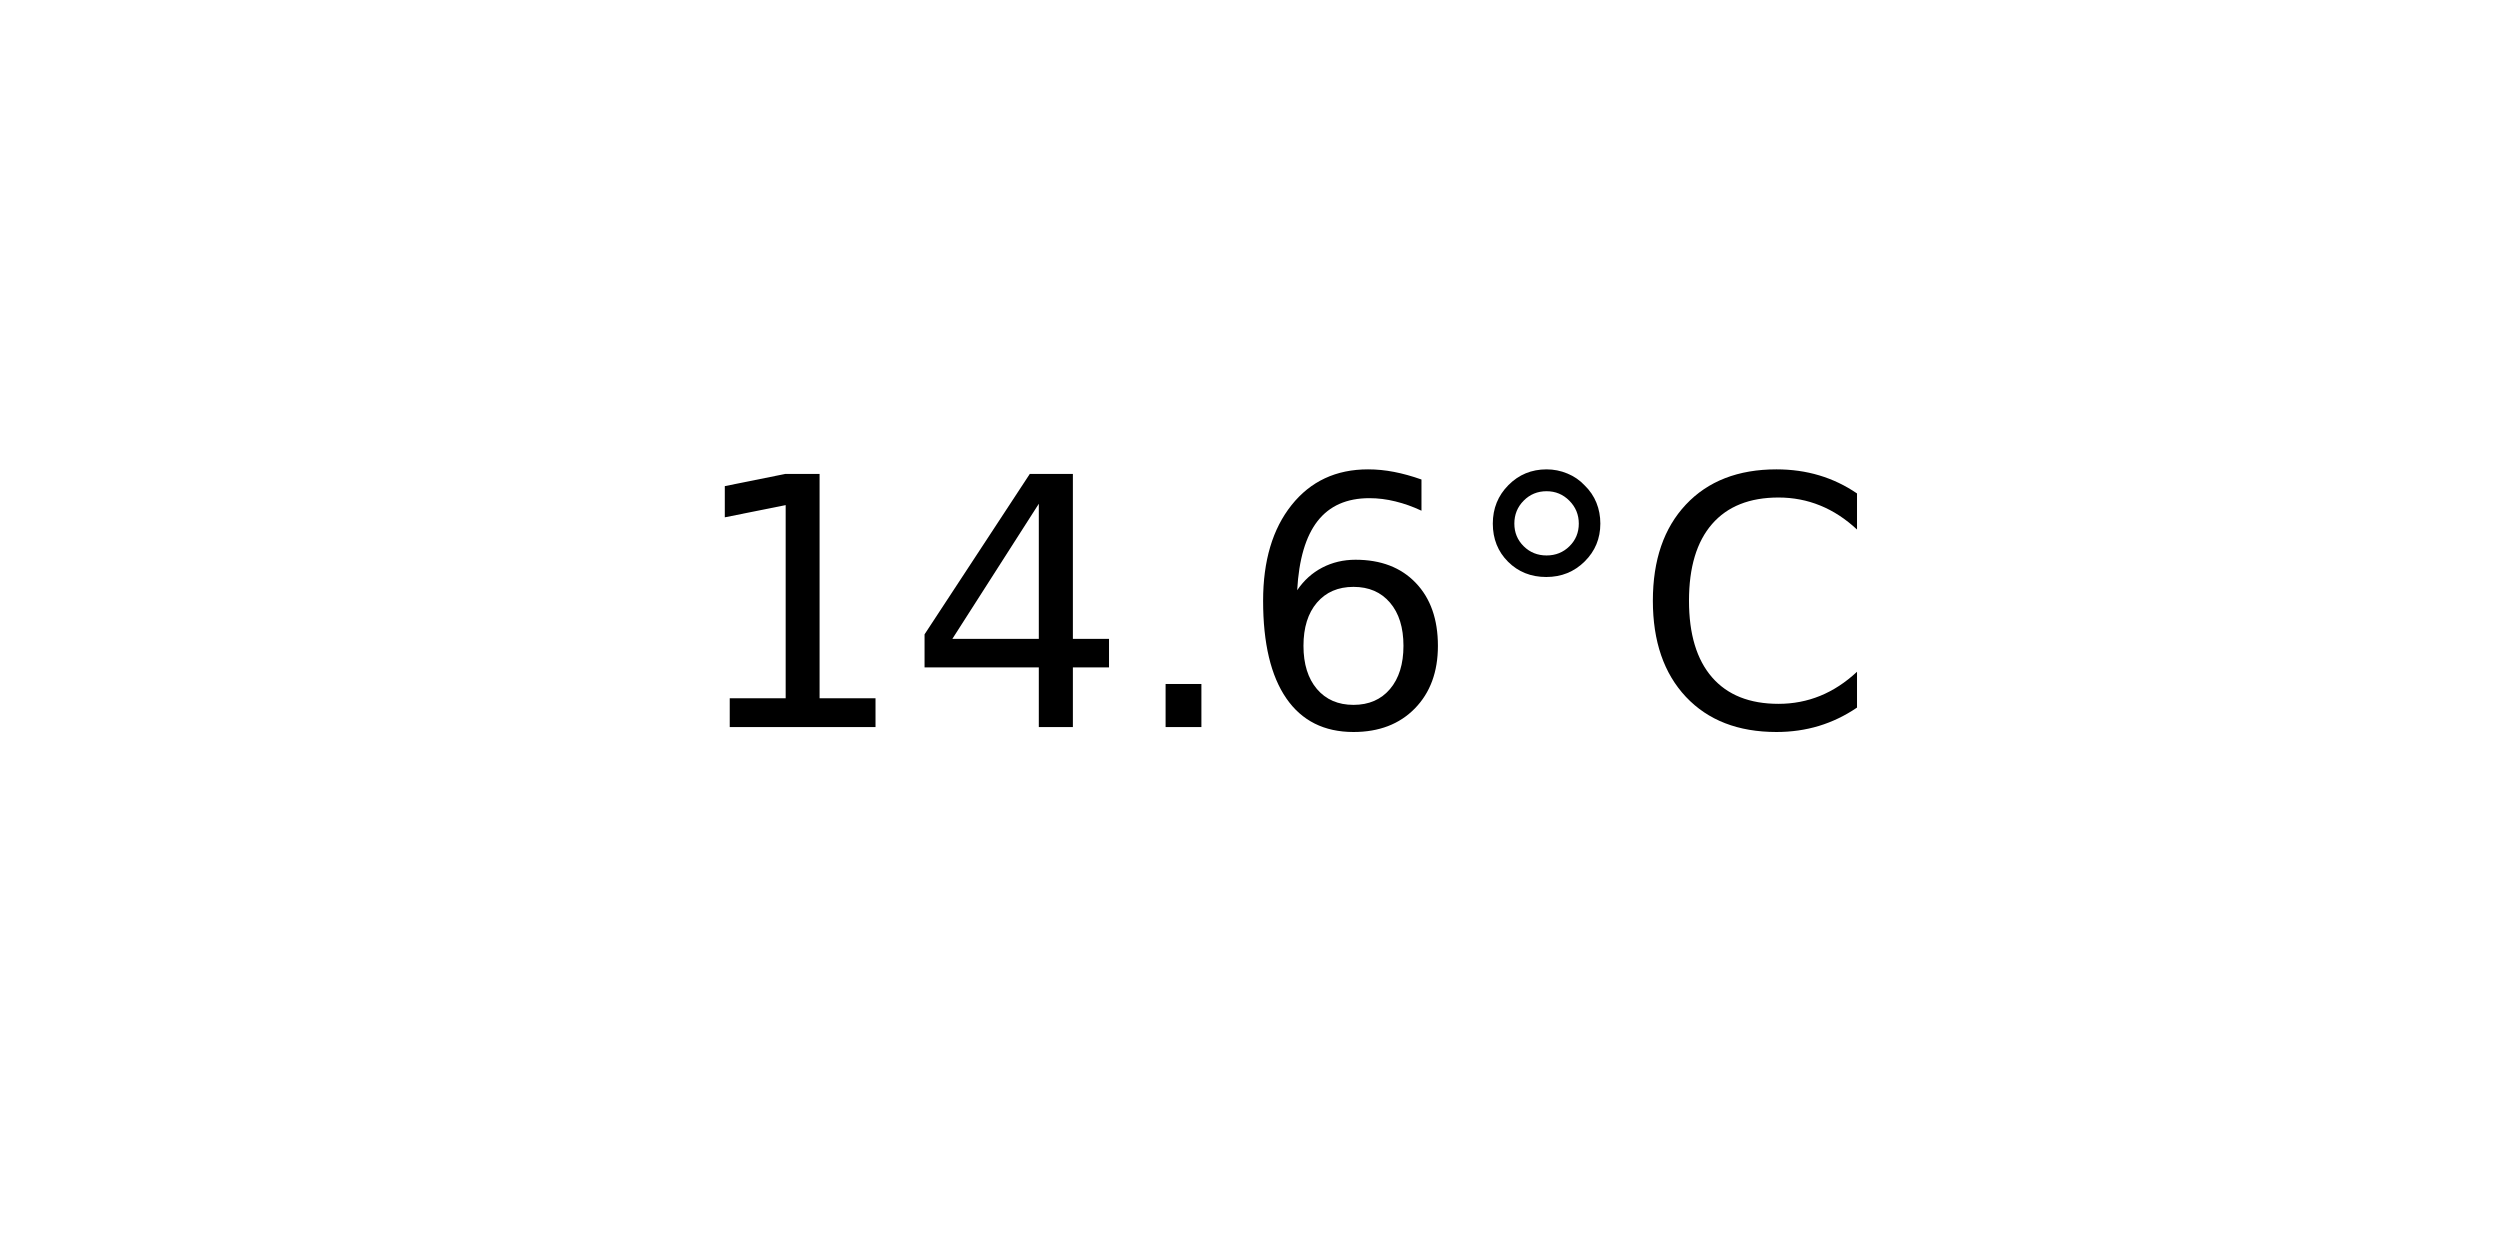
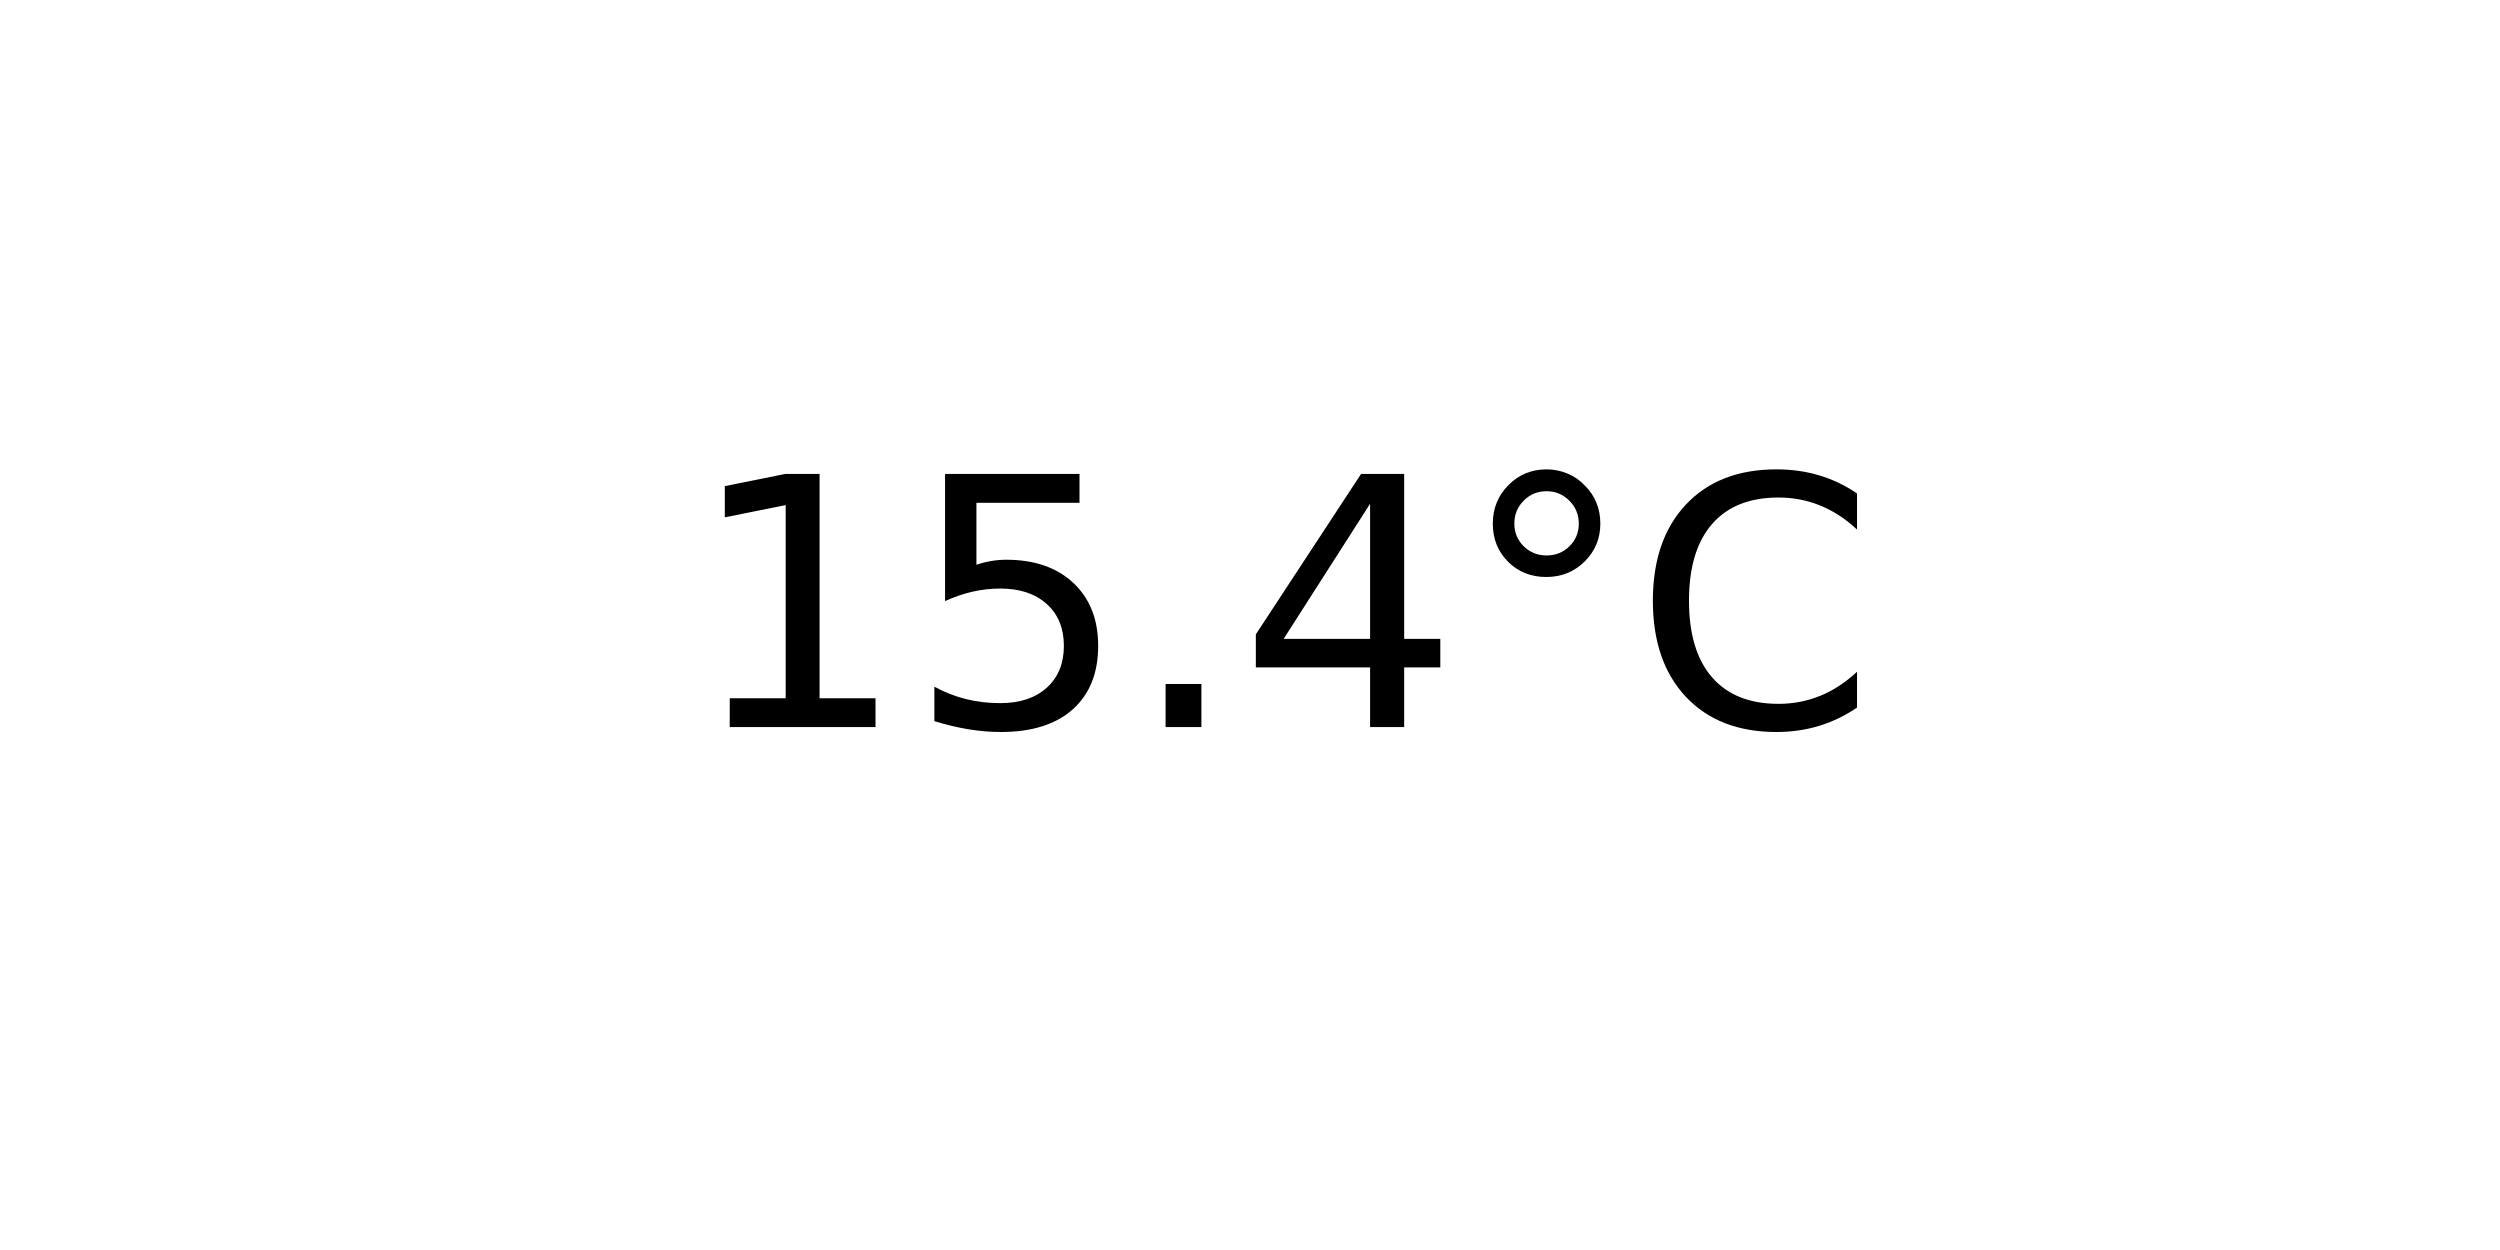
<svg xmlns="http://www.w3.org/2000/svg" xmlns:xlink="http://www.w3.org/1999/xlink" width="72pt" height="36pt" viewBox="0 0 72 36" version="1.1">
  <defs>
    <style type="text/css">*{stroke-linejoin: round; stroke-linecap: butt}</style>
  </defs>
  <g id="figure_1">
    <g id="axes_1">
      <g id="text_1">
        <g transform="translate(19.77578 20.93937) scale(0.1 -0.1)">
          <defs>
            <path id="DejaVuSans-31" d="M 794 531  L 1825 531  L 1825 4091  L 703 3866  L 703 4441  L 1819 4666  L 2450 4666  L 2450 531  L 3481 531  L 3481 0  L 794 0  L 794 531  z " transform="scale(0.015625)" />
+             <path id="DejaVuSans-35" d="M 691 4666  L 3169 4666  L 3169 4134  L 1269 4134  L 1269 2991  Q 1406 3038 1543 3061  Q 1681 3084 1819 3084  Q 2600 3084 3056 2656  Q 3513 2228 3513 1497  Q 3513 744 3044 326  Q 2575 -91 1722 -91  Q 1428 -91 1123 -41  Q 819 9 494 109  L 494 744  Q 775 591 1075 516  Q 1375 441 1709 441  Q 2250 441 2565 725  Q 2881 1009 2881 1497  Q 2881 1984 2565 2268  Q 2250 2553 1709 2553  Q 1456 2553 1204 2497  Q 953 2441 691 2322  L 691 4666  z " transform="scale(0.015625)" />
+             <path id="DejaVuSans-2e" d="M 684 794  L 1344 794  L 1344 0  L 684 0  L 684 794  z " transform="scale(0.015625)" />
            <path id="DejaVuSans-34" d="M 2419 4116  L 825 1625  L 2419 1625  L 2419 4116  z M 2253 4666  L 3047 4666  L 3047 1625  L 3713 1625  L 3713 1100  L 3047 1100  L 3047 0  L 2419 0  L 2419 1100  L 313 1100  L 313 1709  L 2253 4666  z " transform="scale(0.015625)" />
-             <path id="DejaVuSans-2e" d="M 684 794  L 1344 794  L 1344 0  L 684 0  L 684 794  z " transform="scale(0.015625)" />
-             <path id="DejaVuSans-36" d="M 2113 2584  Q 1688 2584 1439 2293  Q 1191 2003 1191 1497  Q 1191 994 1439 701  Q 1688 409 2113 409  Q 2538 409 2786 701  Q 3034 994 3034 1497  Q 3034 2003 2786 2293  Q 2538 2584 2113 2584  z M 3366 4563  L 3366 3988  Q 3128 4100 2886 4159  Q 2644 4219 2406 4219  Q 1781 4219 1451 3797  Q 1122 3375 1075 2522  Q 1259 2794 1537 2939  Q 1816 3084 2150 3084  Q 2853 3084 3261 2657  Q 3669 2231 3669 1497  Q 3669 778 3244 343  Q 2819 -91 2113 -91  Q 1303 -91 875 529  Q 447 1150 447 2328  Q 447 3434 972 4092  Q 1497 4750 2381 4750  Q 2619 4750 2861 4703  Q 3103 4656 3366 4563  z " transform="scale(0.015625)" />
            <path id="DejaVuSans-b0" d="M 1600 4347  Q 1350 4347 1178 4173  Q 1006 4000 1006 3750  Q 1006 3503 1178 3333  Q 1350 3163 1600 3163  Q 1850 3163 2022 3333  Q 2194 3503 2194 3750  Q 2194 3997 2020 4172  Q 1847 4347 1600 4347  z M 1600 4750  Q 1800 4750 1984 4673  Q 2169 4597 2303 4453  Q 2447 4313 2519 4134  Q 2591 3956 2591 3750  Q 2591 3338 2302 3052  Q 2013 2766 1594 2766  Q 1172 2766 890 3047  Q 609 3328 609 3750  Q 609 4169 896 4459  Q 1184 4750 1600 4750  z " transform="scale(0.015625)" />
            <path id="DejaVuSans-43" d="M 4122 4306  L 4122 3641  Q 3803 3938 3442 4084  Q 3081 4231 2675 4231  Q 1875 4231 1450 3742  Q 1025 3253 1025 2328  Q 1025 1406 1450 917  Q 1875 428 2675 428  Q 3081 428 3442 575  Q 3803 722 4122 1019  L 4122 359  Q 3791 134 3420 21  Q 3050 -91 2638 -91  Q 1578 -91 968 557  Q 359 1206 359 2328  Q 359 3453 968 4101  Q 1578 4750 2638 4750  Q 3056 4750 3426 4639  Q 3797 4528 4122 4306  z " transform="scale(0.015625)" />
          </defs>
          <use xlink:href="#DejaVuSans-31" />
-           <use xlink:href="#DejaVuSans-34" x="63.623" />
+           <use xlink:href="#DejaVuSans-35" x="63.623" />
          <use xlink:href="#DejaVuSans-2e" x="127.246" />
-           <use xlink:href="#DejaVuSans-36" x="159.033" />
+           <use xlink:href="#DejaVuSans-34" x="159.033" />
          <use xlink:href="#DejaVuSans-b0" x="222.656" />
          <use xlink:href="#DejaVuSans-43" x="272.656" />
        </g>
      </g>
    </g>
  </g>
</svg>
